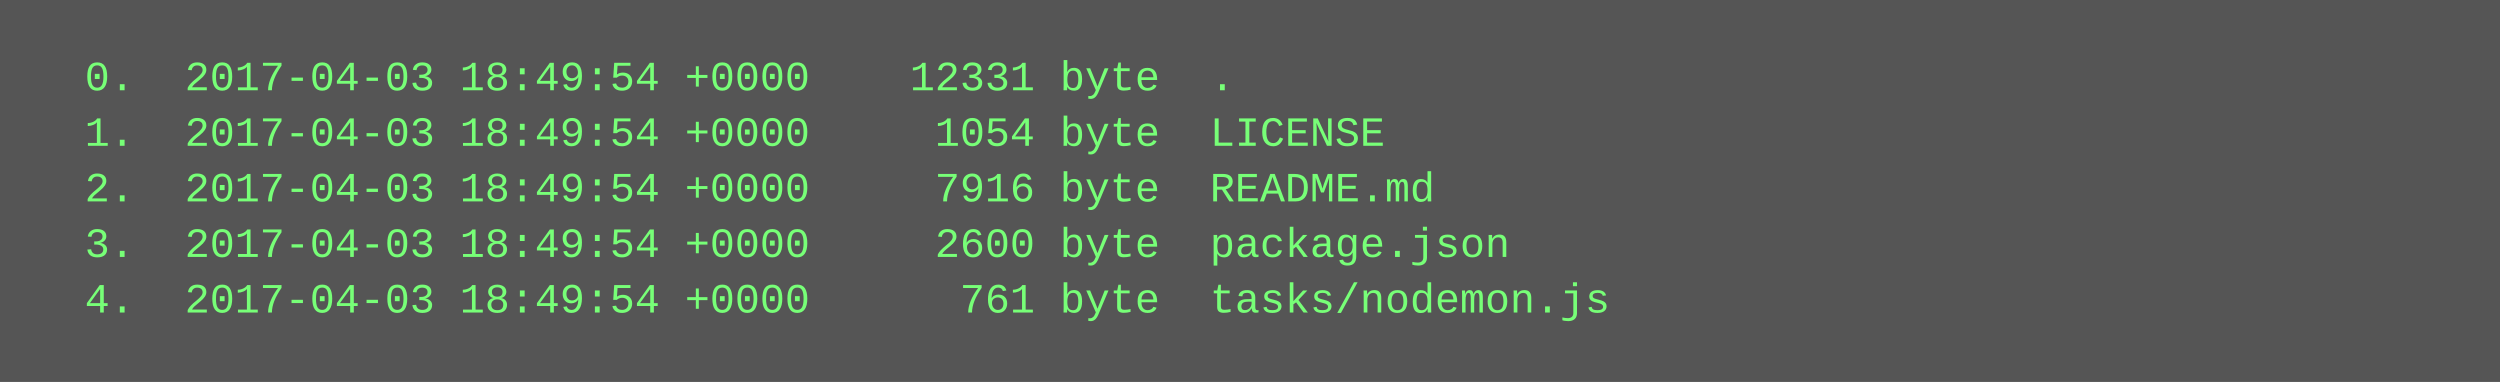
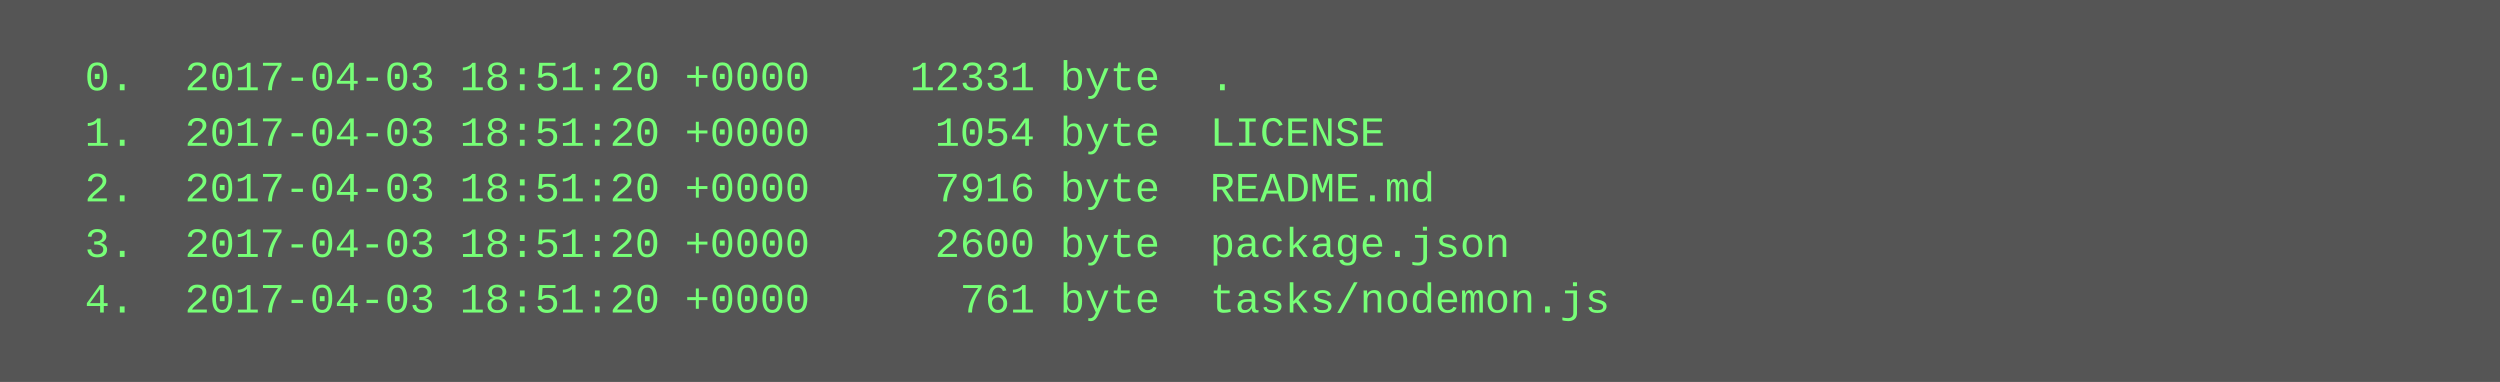
<svg xmlns="http://www.w3.org/2000/svg" height="110" width="720">
  <rect height="110" fill="#555" width="720" />
  <text fill="#7f7" font-family="Courier New" font-size="12" xml:space="preserve">
-     <tspan x="10" y="26">  0.  2017-04-03 18:49:54 +0000    12331 byte  .</tspan>
-     <tspan x="10" y="42">  1.  2017-04-03 18:49:54 +0000     1054 byte  LICENSE</tspan>
-     <tspan x="10" y="58">  2.  2017-04-03 18:49:54 +0000     7916 byte  README.md</tspan>
-     <tspan x="10" y="74">  3.  2017-04-03 18:49:54 +0000     2600 byte  package.json</tspan>
-     <tspan x="10" y="90">  4.  2017-04-03 18:49:54 +0000      761 byte  tasks/nodemon.js</tspan>
+     <tspan x="10" y="26">  0.  2017-04-03 18:51:20 +0000    12331 byte  .</tspan>
+     <tspan x="10" y="42">  1.  2017-04-03 18:51:20 +0000     1054 byte  LICENSE</tspan>
+     <tspan x="10" y="58">  2.  2017-04-03 18:51:20 +0000     7916 byte  README.md</tspan>
+     <tspan x="10" y="74">  3.  2017-04-03 18:51:20 +0000     2600 byte  package.json</tspan>
+     <tspan x="10" y="90">  4.  2017-04-03 18:51:20 +0000      761 byte  tasks/nodemon.js</tspan>
  </text>
</svg>
